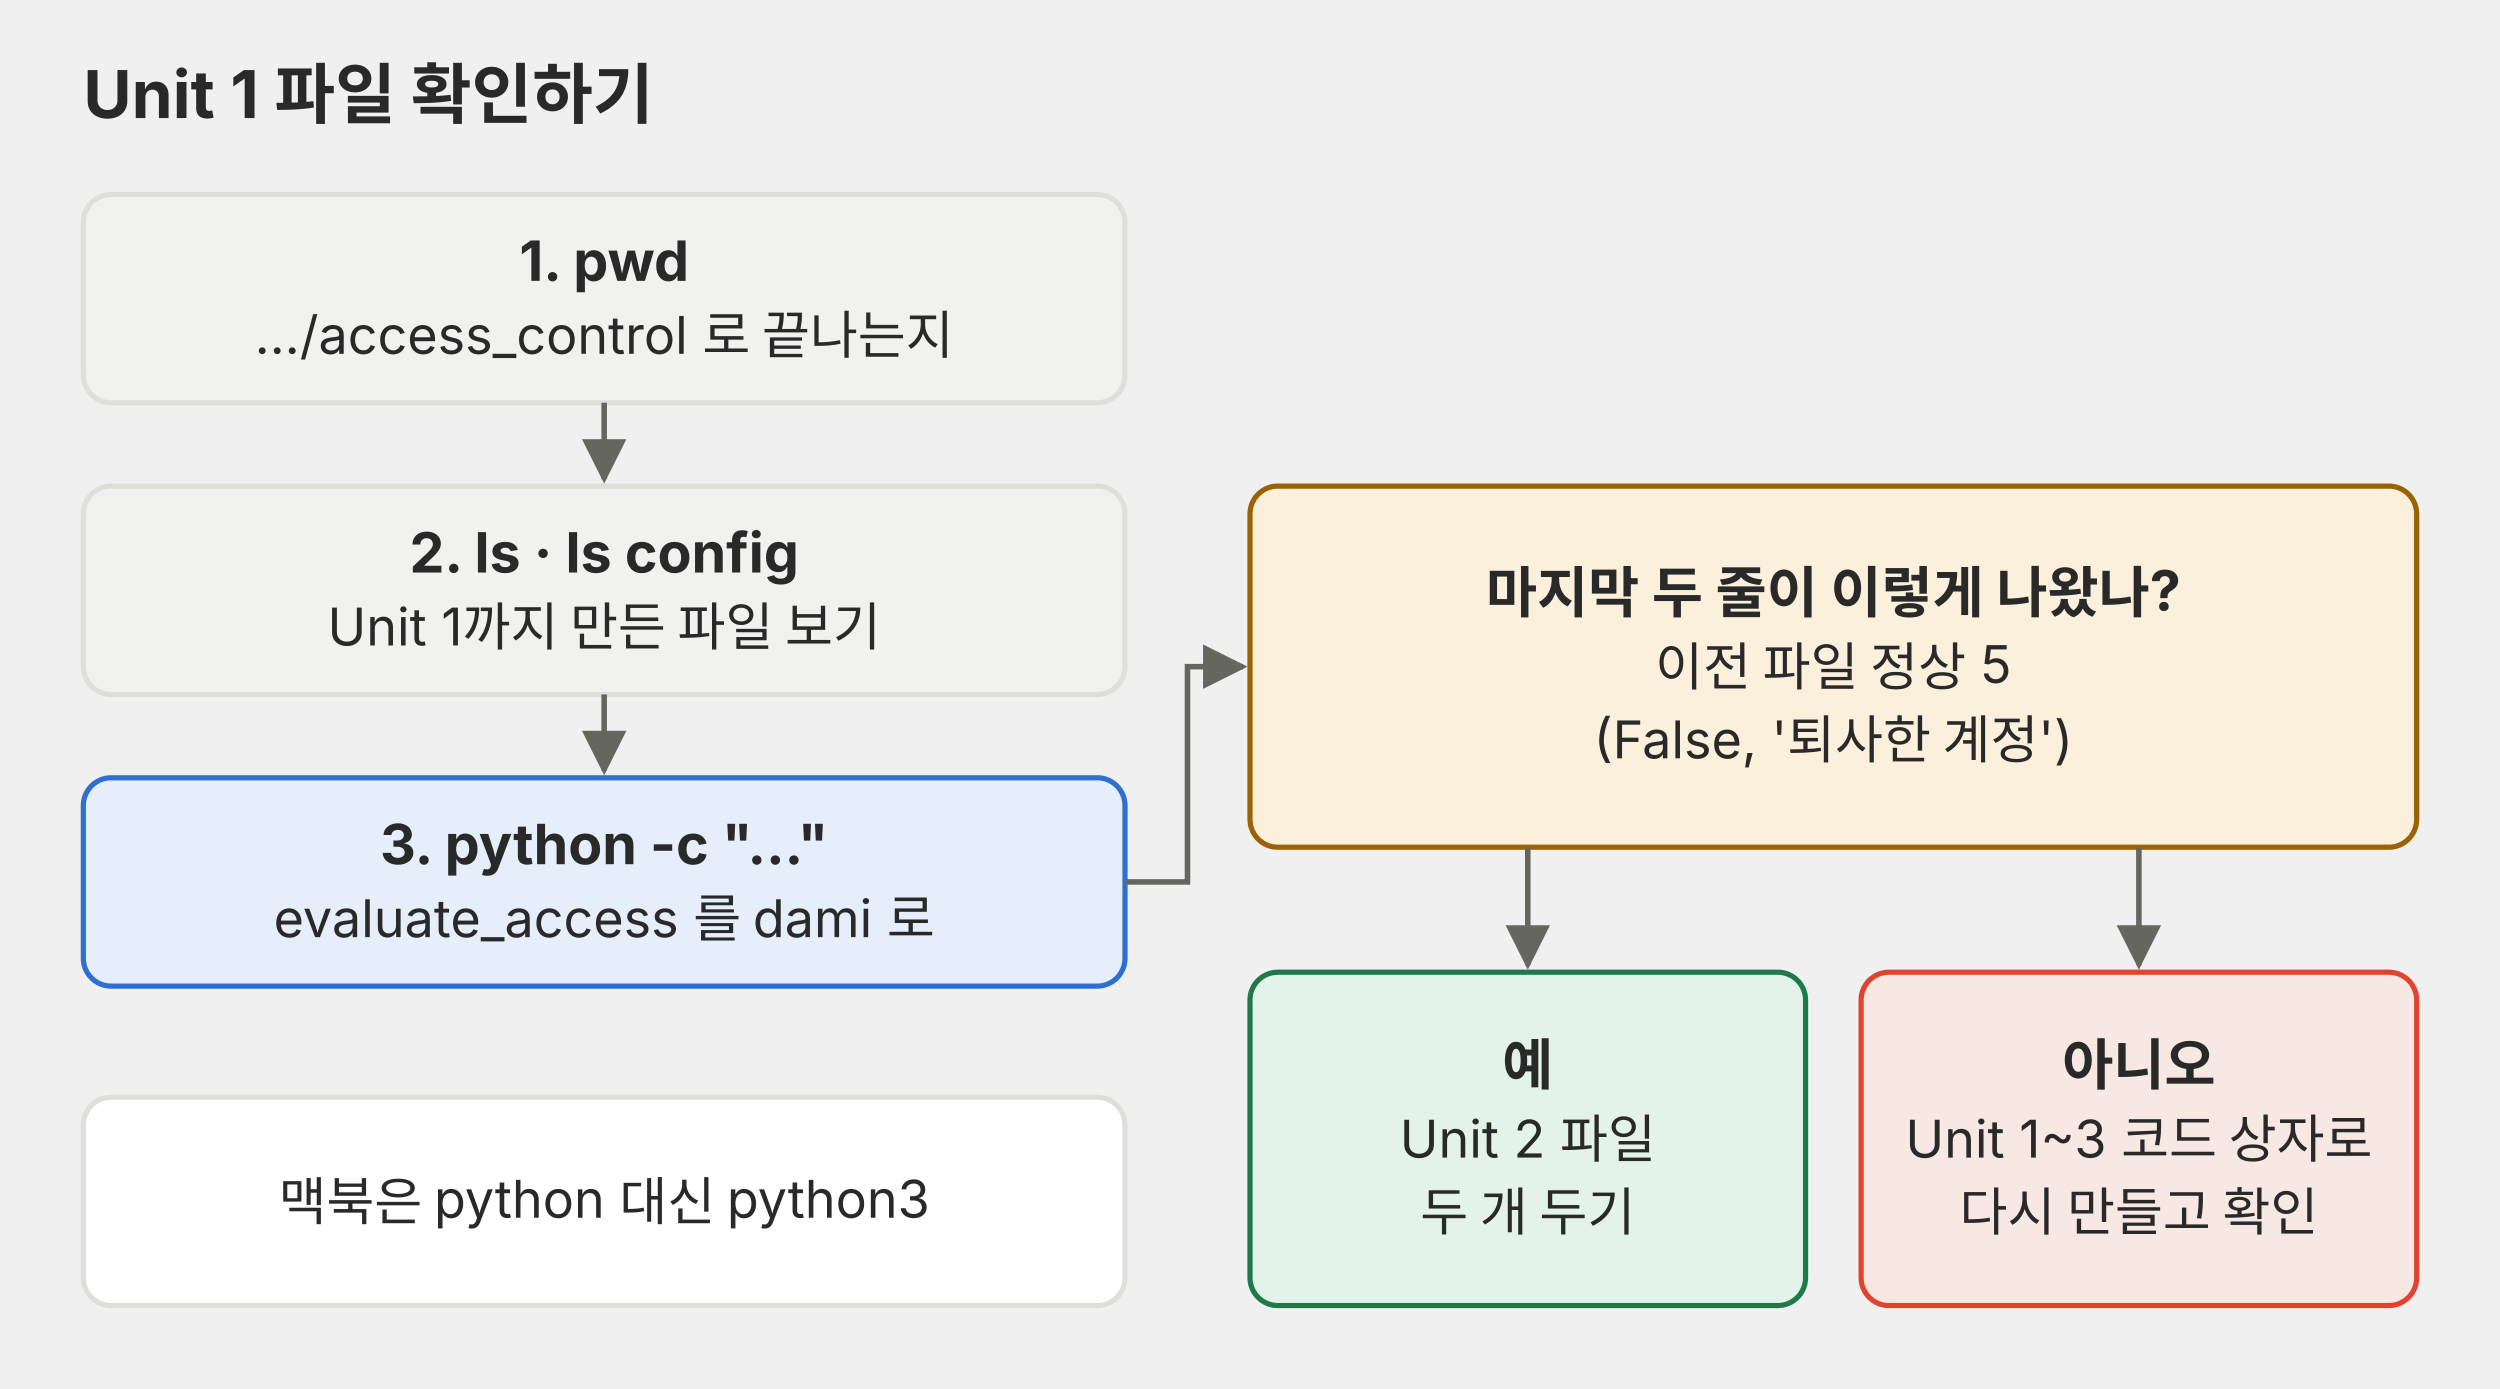
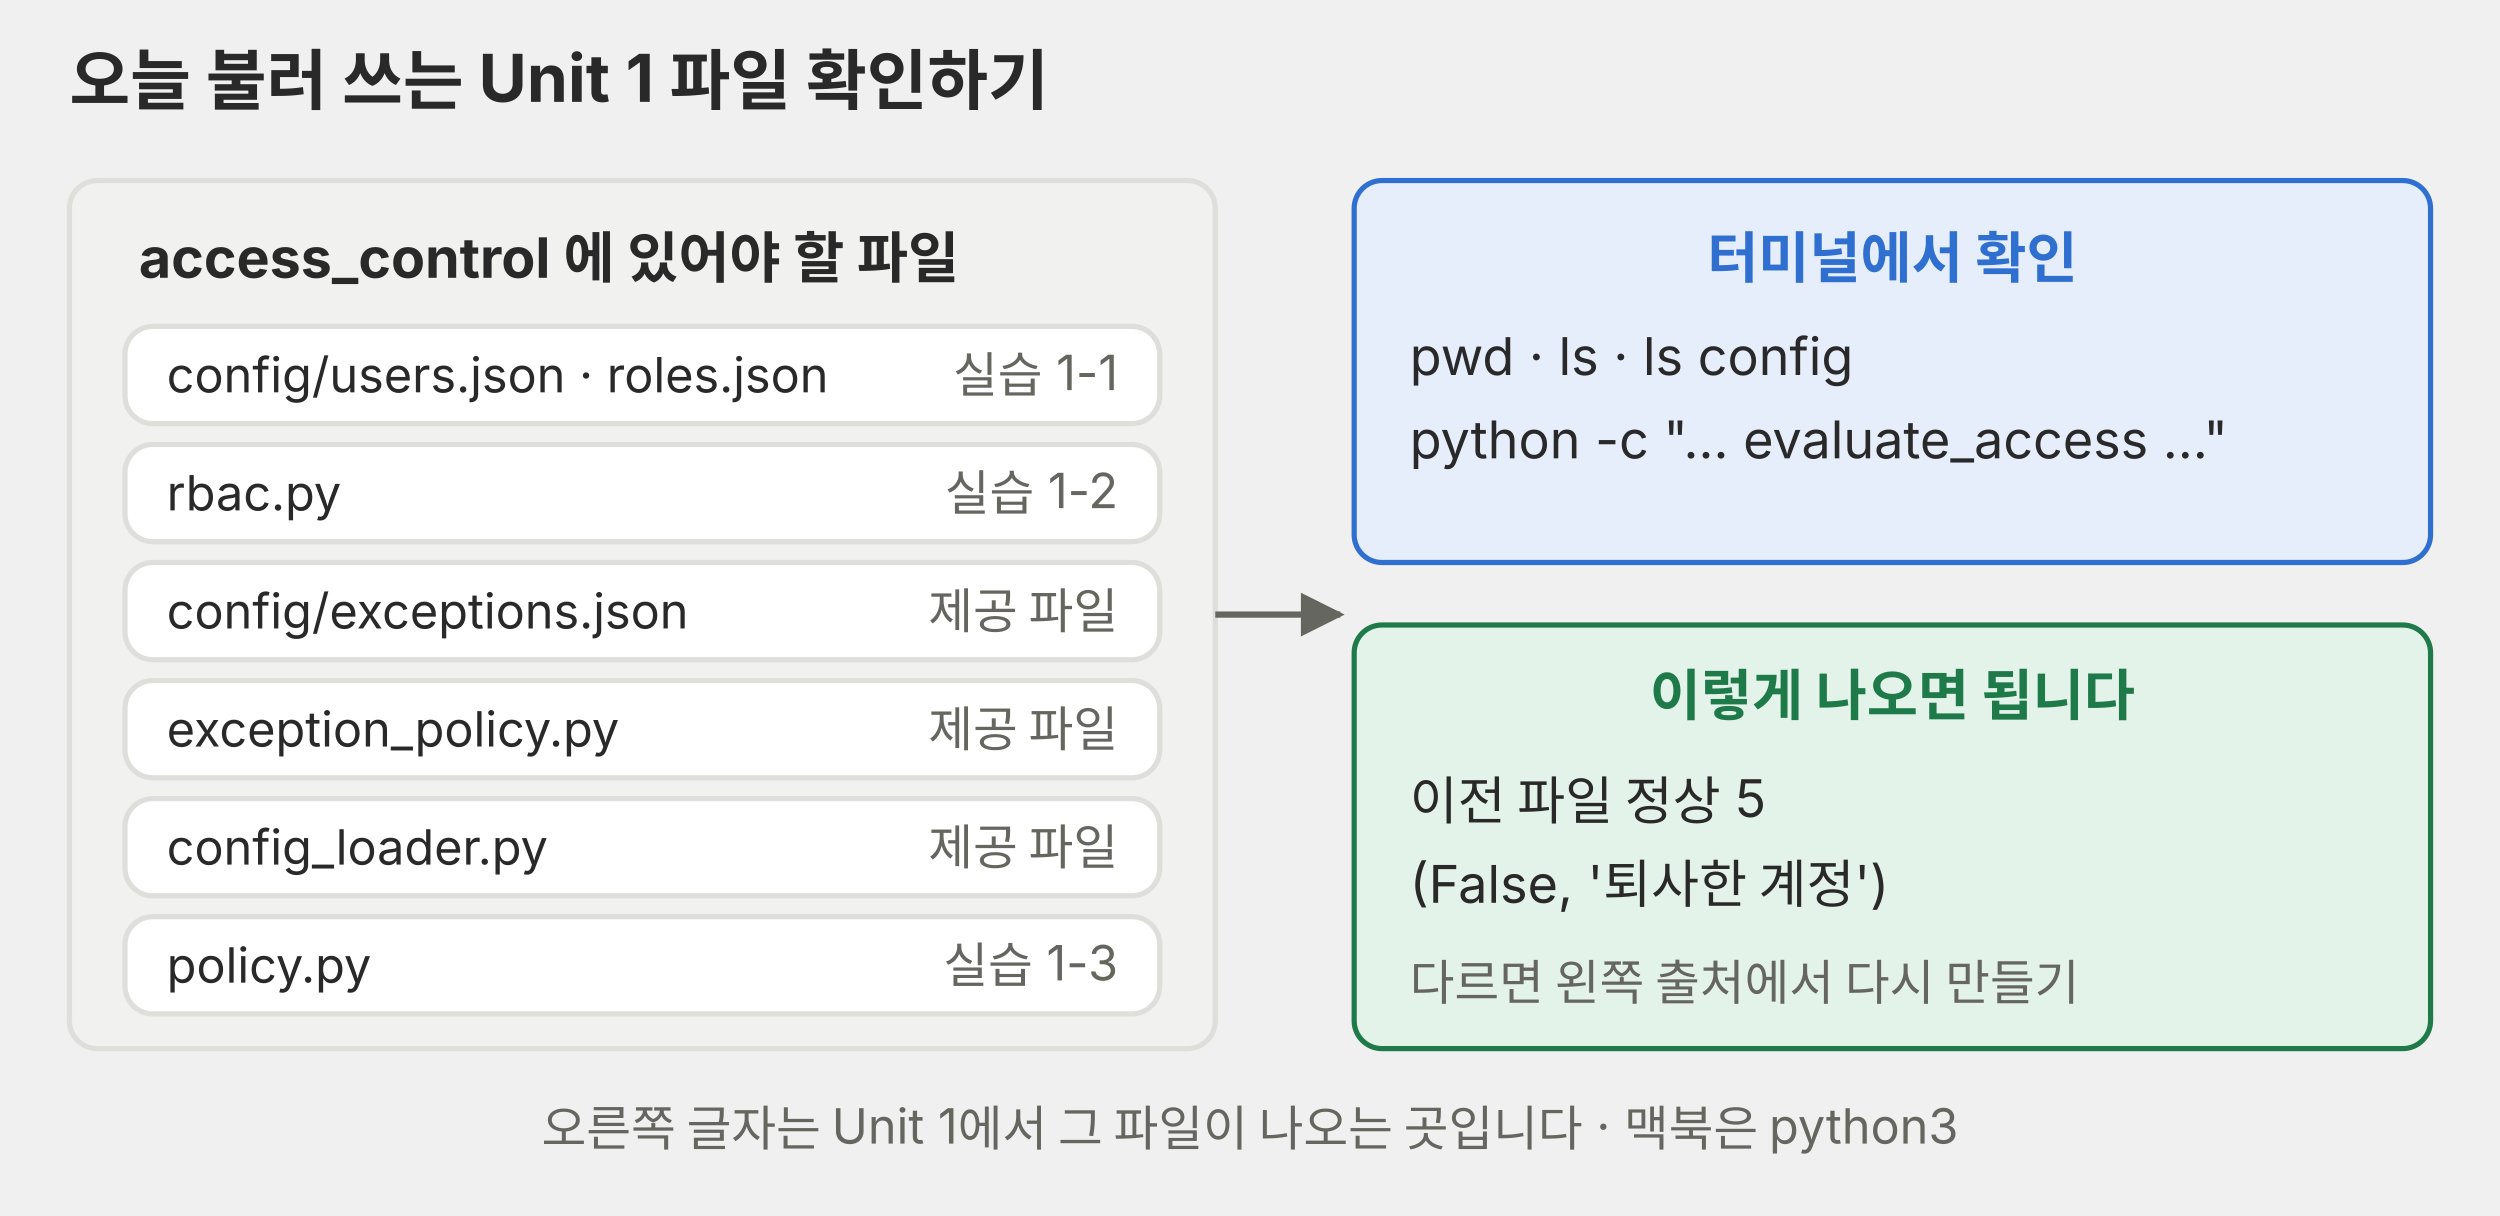
- <svg xmlns="http://www.w3.org/2000/svg" viewBox="0 0 720 400" role="img">
+ <svg xmlns="http://www.w3.org/2000/svg" viewBox="0 0 720 350" role="img">
  <defs>
-     <marker id="a-p02" viewBox="0 0 10 10" refX="9" refY="5" markerWidth="8" markerHeight="8" orient="auto-start-reverse">
+     <marker id="a-p02" viewBox="0 0 10 10" refX="9" refY="5" markerWidth="7" markerHeight="7" orient="auto-start-reverse">
      <path d="M0,0 L10,5 L0,10 z" fill="#666660" />
    </marker>
  </defs>
-   <g font-family="Pretendard, 'Noto Sans KR', -apple-system, 'Segoe UI', sans-serif" fill="#292929">
-     <text x="24" y="34" font-size="19" font-weight="700">Unit 1 파일 확인하기</text>
-     <rect x="24" y="56" width="300" height="60" rx="8" fill="#f1f1ef" stroke="#dededb" stroke-width="1.5" />
-     <text x="174" y="80.9" font-size="16" text-anchor="middle" font-weight="700">1. pwd</text>
-     <text x="174" y="101.9" font-size="15" text-anchor="middle">…/access_control 로 끝나는지</text>
-     <rect x="24" y="140" width="300" height="60" rx="8" fill="#f1f1ef" stroke="#dededb" stroke-width="1.5" />
-     <text x="174" y="164.9" font-size="16" text-anchor="middle" font-weight="700">2. ls · ls config</text>
-     <text x="174" y="185.9" font-size="15" text-anchor="middle">Unit 1까지 만든 파일 보기</text>
-     <rect x="24" y="224" width="300" height="60" rx="8" fill="#e6eefb" stroke="#2f6fd0" stroke-width="1.5" />
-     <text x="174" y="248.9" font-size="16" text-anchor="middle" font-weight="700">3. python -c "…"</text>
-     <text x="174" y="269.9" font-size="15" text-anchor="middle">evaluate_access 를 dami 로</text>
-     <path d="M174,116 L174,138" fill="none" stroke="#666660" stroke-width="1.6" marker-end="url(#a-p02)" />
-     <path d="M174,200 L174,222" fill="none" stroke="#666660" stroke-width="1.6" marker-end="url(#a-p02)" />
-     <rect x="360" y="140" width="336" height="104" rx="8" fill="#fbf0dc" stroke="#9a6200" stroke-width="1.5" />
-     <text x="528" y="176.4" font-size="16" text-anchor="middle" font-weight="700">마지막 두 줄이 이렇게 나왔나?</text>
-     <text x="528" y="197.4" font-size="15" text-anchor="middle">이전 파일 정상 5</text>
-     <text x="528" y="218.4" font-size="15" text-anchor="middle">(False, '퇴사한 계정')</text>
-     <path d="M324,254 L342,254 L342,192 L358,192" fill="none" stroke="#666660" stroke-width="1.6" marker-end="url(#a-p02)" />
-     <rect x="360" y="280" width="160" height="96" rx="8" fill="#e4f3ea" stroke="#1f7a4a" stroke-width="1.5" />
-     <text x="440" y="312.4" font-size="16" text-anchor="middle" font-weight="700">예</text>
-     <text x="440" y="333.4" font-size="15" text-anchor="middle">Unit 2 파일</text>
-     <text x="440" y="354.4" font-size="15" text-anchor="middle">두 개 두기</text>
-     <rect x="536" y="280" width="160" height="96" rx="8" fill="#f8e8e3" stroke="#e0442e" stroke-width="1.5" />
-     <text x="616" y="312.4" font-size="16" text-anchor="middle" font-weight="700">아니오</text>
-     <text x="616" y="333.4" font-size="15" text-anchor="middle">Unit 1~3 코드 상자로</text>
-     <text x="616" y="354.4" font-size="15" text-anchor="middle">다시 만들고 확인</text>
-     <path d="M440,244 L440,278" fill="none" stroke="#666660" stroke-width="1.6" marker-end="url(#a-p02)" />
-     <path d="M616,244 L616,278" fill="none" stroke="#666660" stroke-width="1.6" marker-end="url(#a-p02)" />
-     <rect x="24" y="316" width="300" height="60" rx="8" fill="#ffffff" stroke="#dededb" stroke-width="1.5" />
-     <text x="174" y="351.4" font-size="15" text-anchor="middle">맥북은 python 대신 python3</text>
+   <g font-family="Pretendard, 'Noto Sans KR', -apple-system, 'Segoe UI', sans-serif">
+     <text x="20" y="30" font-size="19" fill="#292929" text-anchor="start" font-weight="700">오늘 불러 쓰는 Unit 1 파일 확인하기</text>
+     <rect x="20" y="52" width="330" height="250" rx="8" fill="#f1f1ef" stroke="#dededb" stroke-width="1.5" />
+     <text x="40" y="80" font-size="16" fill="#292929" text-anchor="start" font-weight="700">access_control 에 있어야 할 파일</text>
+     <rect x="36" y="94" width="298" height="28" rx="8" fill="#ffffff" stroke="#dededb" stroke-width="1.5" />
+     <text x="48" y="113" font-size="14" fill="#292929" text-anchor="start">config/users.json · roles.json</text>
+     <text x="322" y="113" font-size="14" fill="#666660" text-anchor="end">실습 1-1</text>
+     <rect x="36" y="128" width="298" height="28" rx="8" fill="#ffffff" stroke="#dededb" stroke-width="1.5" />
+     <text x="48" y="147" font-size="14" fill="#292929" text-anchor="start">rbac.py</text>
+     <text x="322" y="147" font-size="14" fill="#666660" text-anchor="end">실습 1-2</text>
+     <rect x="36" y="162" width="298" height="28" rx="8" fill="#ffffff" stroke="#dededb" stroke-width="1.5" />
+     <text x="48" y="181" font-size="14" fill="#292929" text-anchor="start">config/exceptions.json</text>
+     <text x="322" y="181" font-size="14" fill="#666660" text-anchor="end">제공 파일</text>
+     <rect x="36" y="196" width="298" height="28" rx="8" fill="#ffffff" stroke="#dededb" stroke-width="1.5" />
+     <text x="48" y="215" font-size="14" fill="#292929" text-anchor="start">exception_policy.py</text>
+     <text x="322" y="215" font-size="14" fill="#666660" text-anchor="end">제공 파일</text>
+     <rect x="36" y="230" width="298" height="28" rx="8" fill="#ffffff" stroke="#dededb" stroke-width="1.5" />
+     <text x="48" y="249" font-size="14" fill="#292929" text-anchor="start">config_loader.py</text>
+     <text x="322" y="249" font-size="14" fill="#666660" text-anchor="end">제공 파일</text>
+     <rect x="36" y="264" width="298" height="28" rx="8" fill="#ffffff" stroke="#dededb" stroke-width="1.5" />
+     <text x="48" y="283" font-size="14" fill="#292929" text-anchor="start">policy.py</text>
+     <text x="322" y="283" font-size="14" fill="#666660" text-anchor="end">실습 1-3</text>
+     <polyline points="350,177 386,177" fill="none" stroke="#666660" stroke-width="1.8" marker-end="url(#a-p02)" />
+     <rect x="390" y="52" width="310" height="110" rx="8" fill="#e6eefb" stroke="#2f6fd0" stroke-width="1.5" />
+     <text x="545" y="80" font-size="16" fill="#2f6fd0" text-anchor="middle" font-weight="700">터미널에서 확인</text>
+     <text x="406" y="108" font-size="15" fill="#292929" text-anchor="start">pwd · ls · ls config</text>
+     <text x="406" y="132" font-size="15" fill="#292929" text-anchor="start">python -c "… evaluate_access …"</text>
+     <rect x="390" y="180" width="310" height="122" rx="8" fill="#e4f3ea" stroke="#1f7a4a" stroke-width="1.5" />
+     <text x="545" y="206" font-size="16" fill="#1f7a4a" text-anchor="middle" font-weight="700">이렇게 나오면 됩니다</text>
+     <text x="406" y="236" font-size="15" fill="#292929" text-anchor="start">이전 파일 정상 5</text>
+     <text x="406" y="260" font-size="15" fill="#292929" text-anchor="start">(False, '퇴사한 계정')</text>
+     <text x="406" y="288" font-size="14" fill="#666660" text-anchor="start">다르면 왼쪽 출처에서 다시 만들기</text>
+     <text x="360" y="330" font-size="14" fill="#666660" text-anchor="middle">오른쪽 글자는 Unit 1에서 그 파일이 나오는 곳입니다 · 맥북은 python3</text>
  </g>
</svg>
